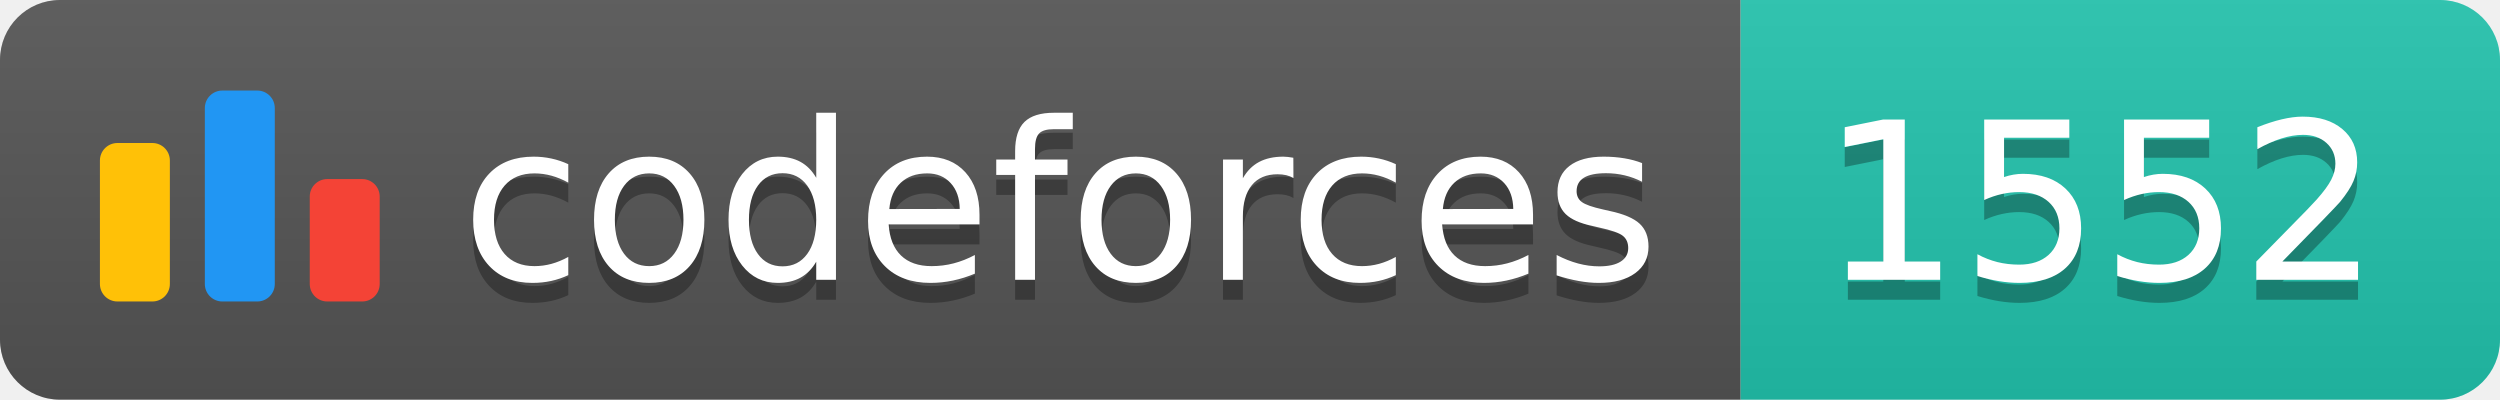
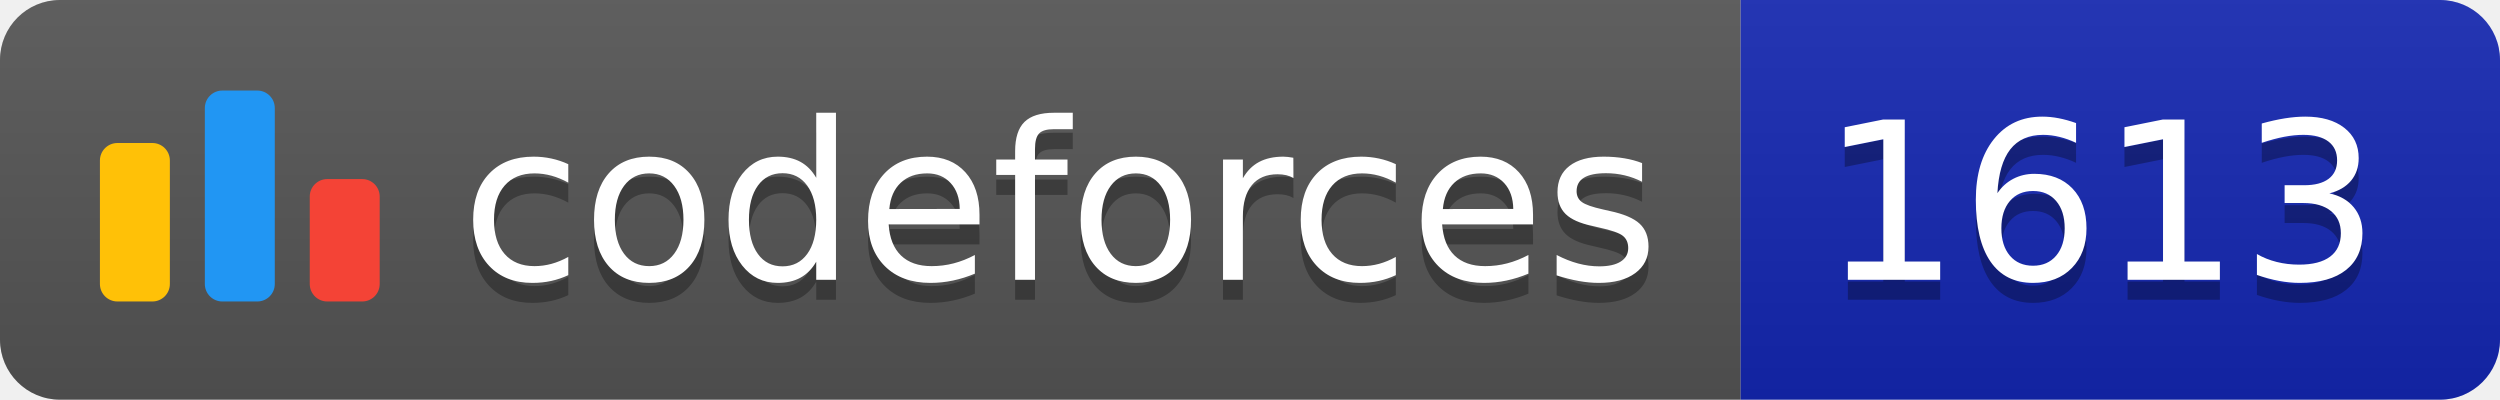
<svg xmlns="http://www.w3.org/2000/svg" width="125.1" height="20">
  <linearGradient id="smooth" x2="0" y2="100%">
    <stop offset="0" stop-color="#bbb" stop-opacity=".1" />
    <stop offset="1" stop-opacity=".1" />
  </linearGradient>
  <clipPath id="round">
    <rect width="125.1" height="20" rx="3" fill="#fff" />
  </clipPath>
  <g clip-path="url(#round)">
    <rect width="87.1" height="20" fill="#555" />
-     <rect x="87.1" width="38.0" height="20" fill="#22C4AE" />
+     <rect x="87.1" width="38.0" height="20" fill="#1427B2" />
    <rect width="125.1" height="20" fill="url(#smooth)" />
  </g>
  <g fill="#fff" text-anchor="middle" font-family="DejaVu Sans,Verdana,Geneva,sans-serif" font-size="110">
    <svg x="5" y="3" class="logo" width="14" height="14" viewBox="0 0 32 25" fill="none">
      <rect y="6" width="8" height="18.125" rx="2" fill="#FFC107" />
      <rect x="24" y="10.125" width="8" height="14" rx="2" fill="#F44336" />
      <rect x="12" width="8" height="24.125" rx="2" fill="#2196F3" />
    </svg>
    <text x="530.5" y="150" fill="#010101" fill-opacity=".3" transform="scale(0.1)" textLength="601.0" lengthAdjust="spacing">codeforces
        </text>
    <text x="530.5" y="140" transform="scale(0.1)" textLength="601.0" lengthAdjust="spacing">codeforces</text>
-     <text x="1051.0" y="150" fill="#010101" fill-opacity=".3" transform="scale(0.1)" textLength="280.0" lengthAdjust="spacing">1552
+     <text x="1051.0" y="150" fill="#010101" fill-opacity=".3" transform="scale(0.1)" textLength="280.0" lengthAdjust="spacing">1613
        </text>
-     <text x="1051.0" y="140" transform="scale(0.1)" textLength="280.0" lengthAdjust="spacing">1552</text>
+     <text x="1051.0" y="140" transform="scale(0.1)" textLength="280.0" lengthAdjust="spacing">1613</text>
  </g>
</svg>
